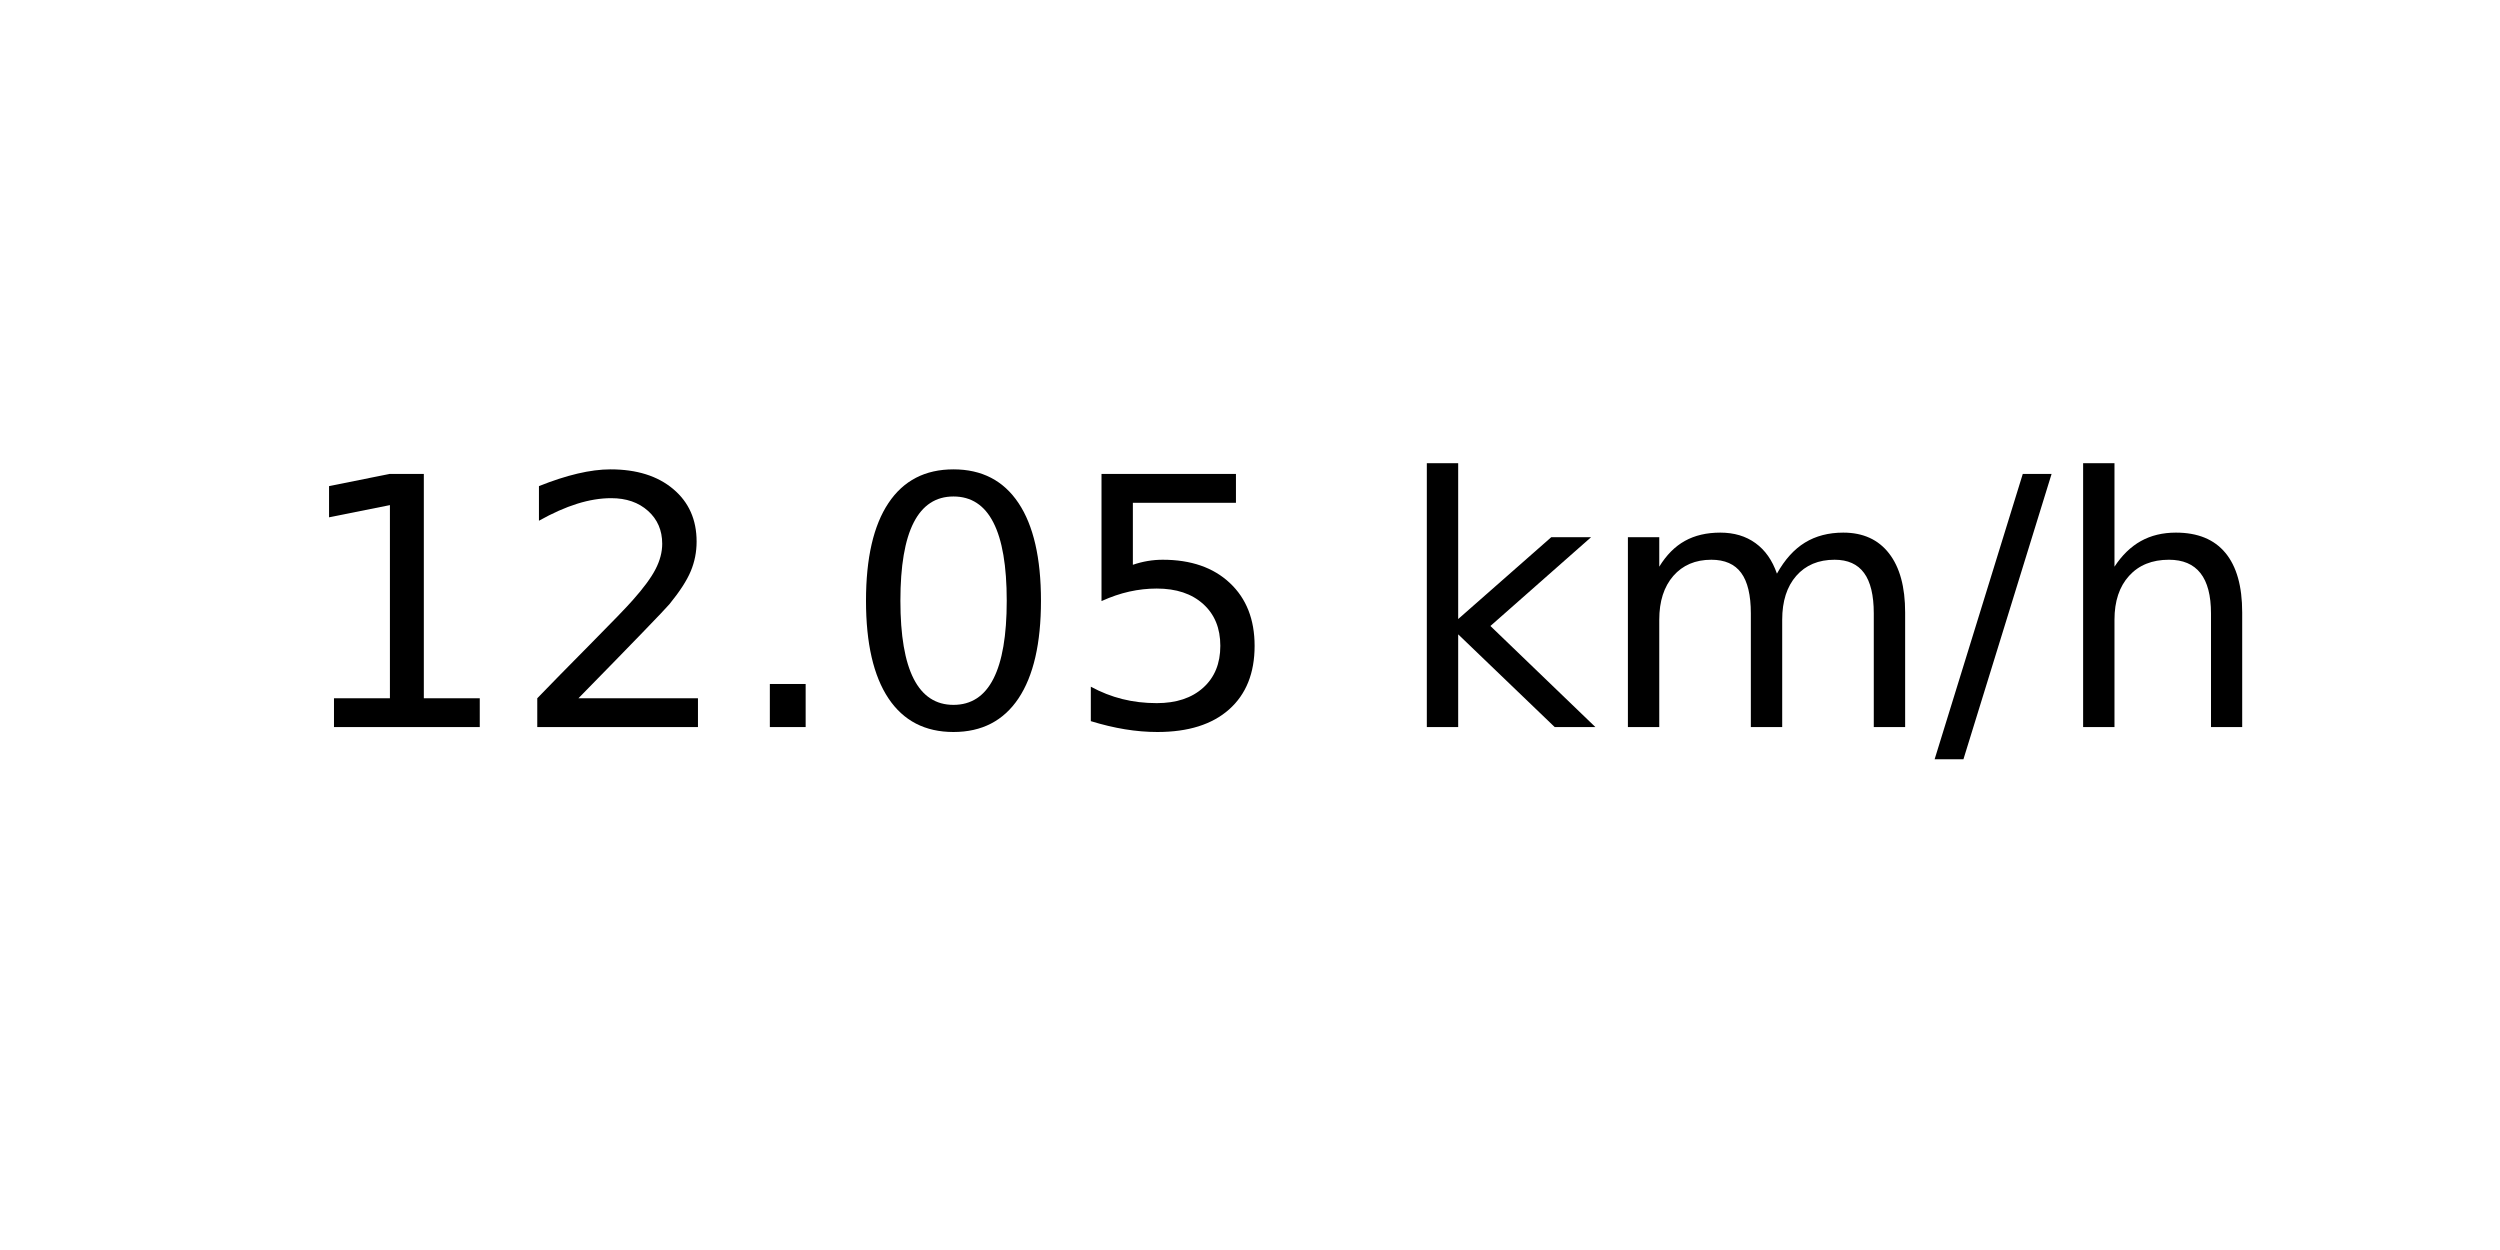
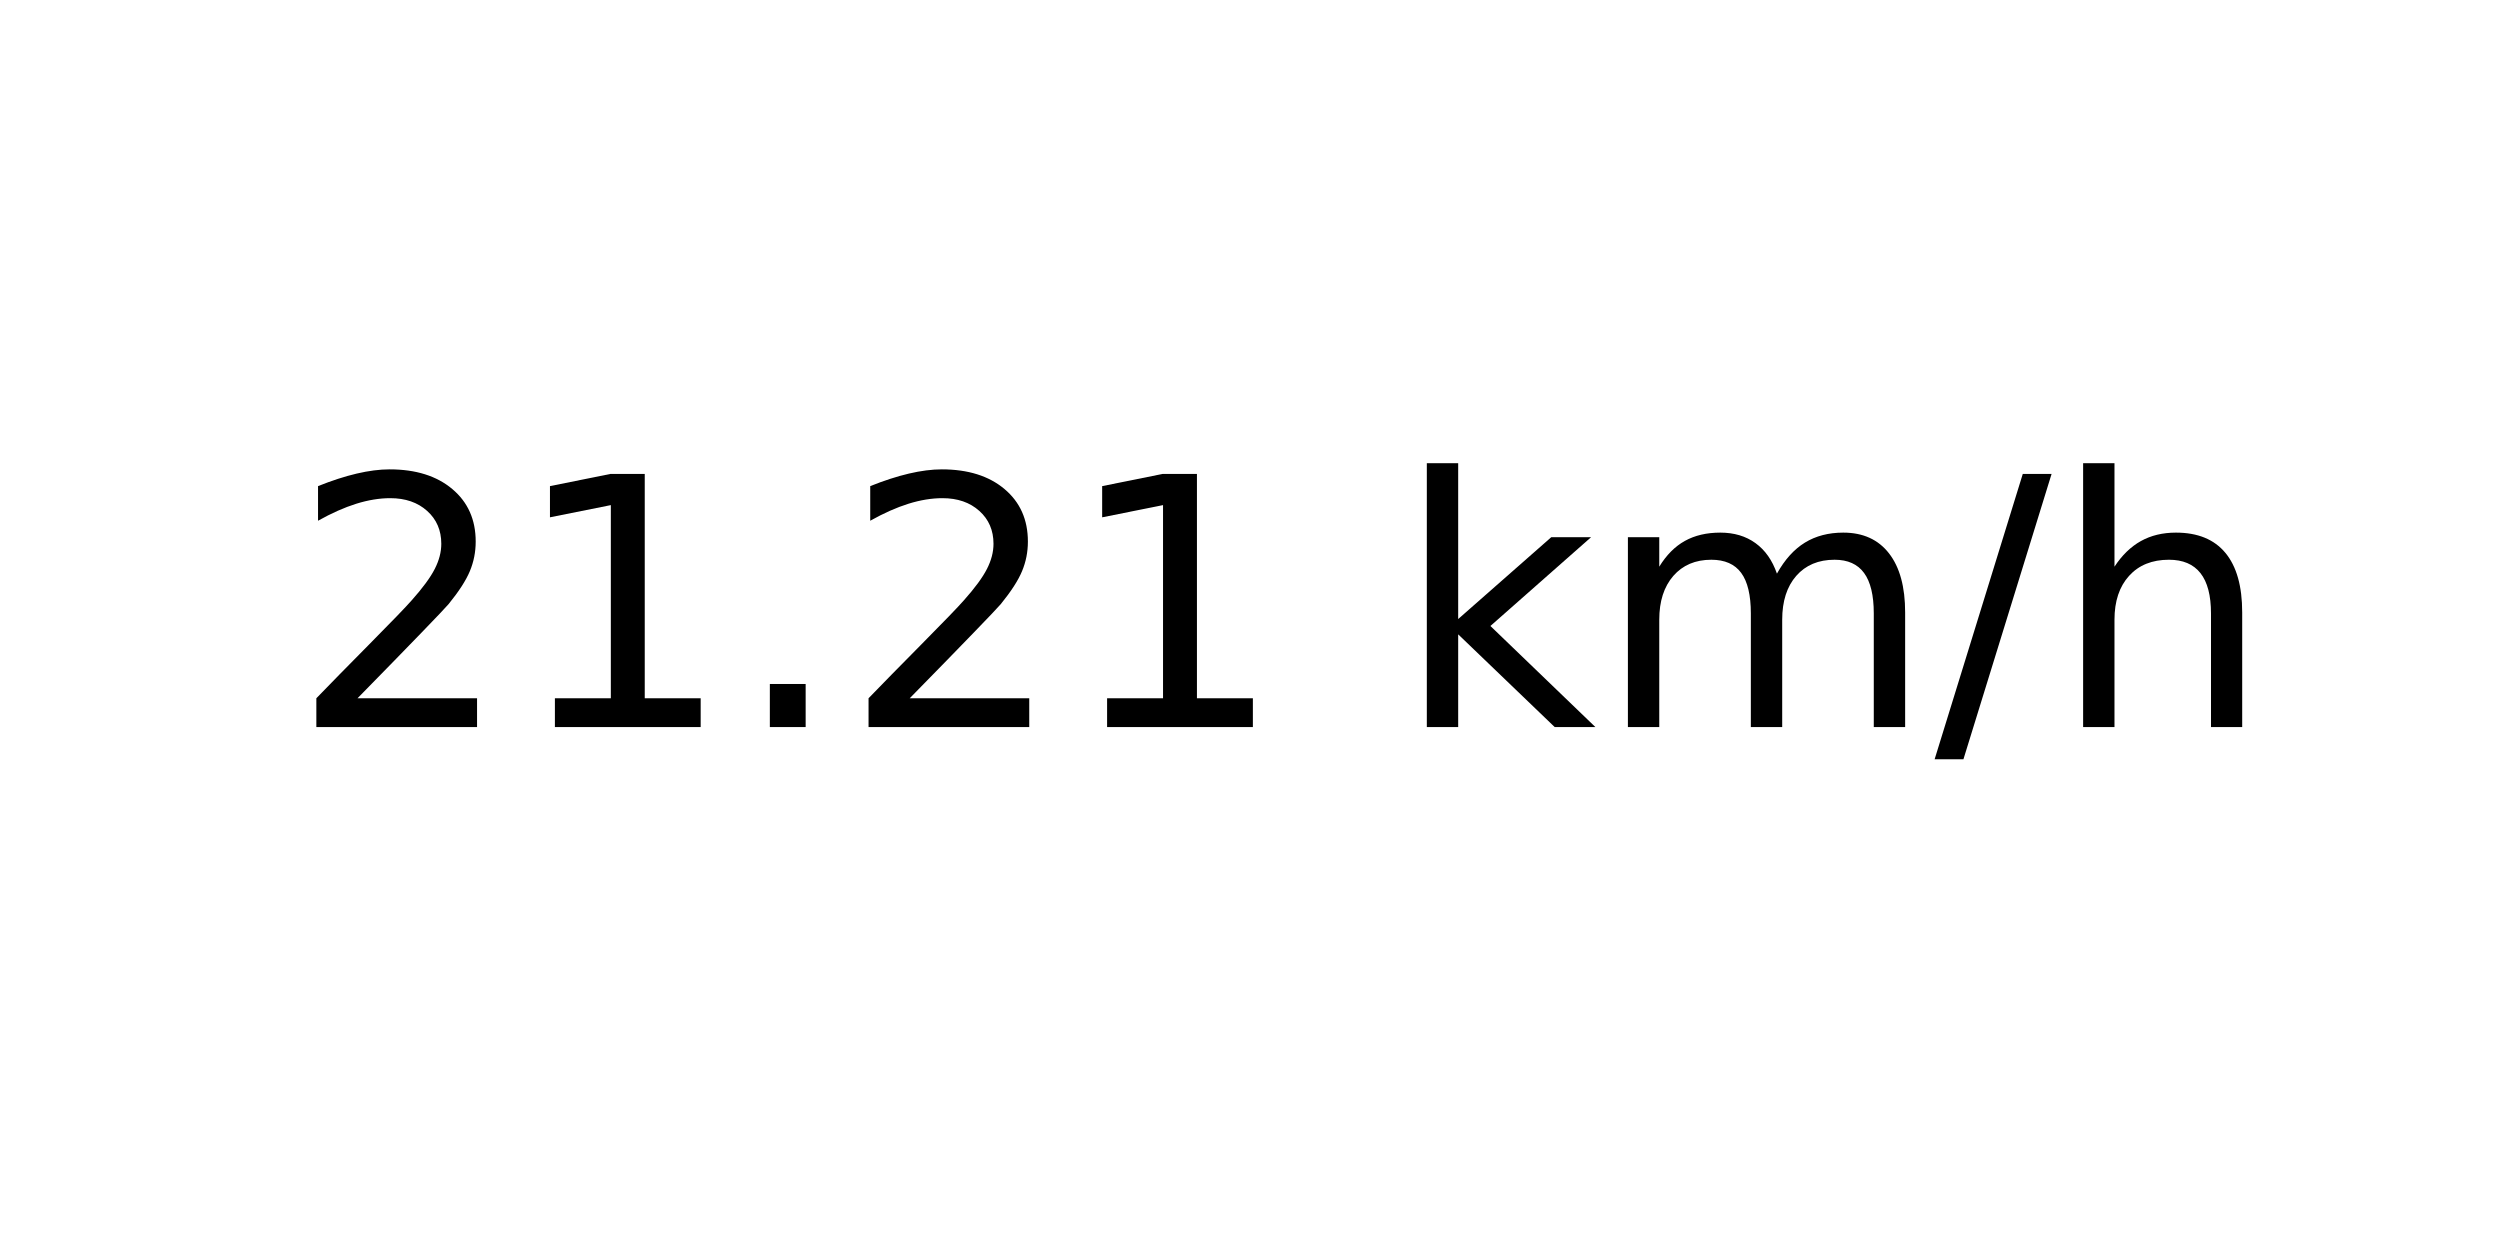
<svg xmlns="http://www.w3.org/2000/svg" xmlns:xlink="http://www.w3.org/1999/xlink" width="72pt" height="36pt" viewBox="0 0 72 36" version="1.1">
  <defs>
    <style type="text/css">*{stroke-linejoin: round; stroke-linecap: butt}</style>
  </defs>
  <g id="figure_1">
    <g id="axes_1">
      <g id="text_1">
        <g transform="translate(8.378125 20.93937) scale(0.1 -0.1)">
          <defs>
+             <path id="DejaVuSans-32" d="M 1228 531  L 3431 531  L 3431 0  L 469 0  L 469 531  Q 828 903 1448 1529  Q 2069 2156 2228 2338  Q 2531 2678 2651 2914  Q 2772 3150 2772 3378  Q 2772 3750 2511 3984  Q 2250 4219 1831 4219  Q 1534 4219 1204 4116  Q 875 4013 500 3803  L 500 4441  Q 881 4594 1212 4672  Q 1544 4750 1819 4750  Q 2544 4750 2975 4387  Q 3406 4025 3406 3419  Q 3406 3131 3298 2873  Q 3191 2616 2906 2266  Q 2828 2175 2409 1742  Q 1991 1309 1228 531  z " transform="scale(0.015625)" />
            <path id="DejaVuSans-31" d="M 794 531  L 1825 531  L 1825 4091  L 703 3866  L 703 4441  L 1819 4666  L 2450 4666  L 2450 531  L 3481 531  L 3481 0  L 794 0  L 794 531  z " transform="scale(0.015625)" />
-             <path id="DejaVuSans-32" d="M 1228 531  L 3431 531  L 3431 0  L 469 0  L 469 531  Q 828 903 1448 1529  Q 2069 2156 2228 2338  Q 2531 2678 2651 2914  Q 2772 3150 2772 3378  Q 2772 3750 2511 3984  Q 2250 4219 1831 4219  Q 1534 4219 1204 4116  Q 875 4013 500 3803  L 500 4441  Q 881 4594 1212 4672  Q 1544 4750 1819 4750  Q 2544 4750 2975 4387  Q 3406 4025 3406 3419  Q 3406 3131 3298 2873  Q 3191 2616 2906 2266  Q 2828 2175 2409 1742  Q 1991 1309 1228 531  z " transform="scale(0.015625)" />
            <path id="DejaVuSans-2e" d="M 684 794  L 1344 794  L 1344 0  L 684 0  L 684 794  z " transform="scale(0.015625)" />
-             <path id="DejaVuSans-30" d="M 2034 4250  Q 1547 4250 1301 3770  Q 1056 3291 1056 2328  Q 1056 1369 1301 889  Q 1547 409 2034 409  Q 2525 409 2770 889  Q 3016 1369 3016 2328  Q 3016 3291 2770 3770  Q 2525 4250 2034 4250  z M 2034 4750  Q 2819 4750 3233 4129  Q 3647 3509 3647 2328  Q 3647 1150 3233 529  Q 2819 -91 2034 -91  Q 1250 -91 836 529  Q 422 1150 422 2328  Q 422 3509 836 4129  Q 1250 4750 2034 4750  z " transform="scale(0.015625)" />
-             <path id="DejaVuSans-35" d="M 691 4666  L 3169 4666  L 3169 4134  L 1269 4134  L 1269 2991  Q 1406 3038 1543 3061  Q 1681 3084 1819 3084  Q 2600 3084 3056 2656  Q 3513 2228 3513 1497  Q 3513 744 3044 326  Q 2575 -91 1722 -91  Q 1428 -91 1123 -41  Q 819 9 494 109  L 494 744  Q 775 591 1075 516  Q 1375 441 1709 441  Q 2250 441 2565 725  Q 2881 1009 2881 1497  Q 2881 1984 2565 2268  Q 2250 2553 1709 2553  Q 1456 2553 1204 2497  Q 953 2441 691 2322  L 691 4666  z " transform="scale(0.015625)" />
            <path id="DejaVuSans-20" transform="scale(0.015625)" />
            <path id="DejaVuSans-6b" d="M 581 4863  L 1159 4863  L 1159 1991  L 2875 3500  L 3609 3500  L 1753 1863  L 3688 0  L 2938 0  L 1159 1709  L 1159 0  L 581 0  L 581 4863  z " transform="scale(0.015625)" />
            <path id="DejaVuSans-6d" d="M 3328 2828  Q 3544 3216 3844 3400  Q 4144 3584 4550 3584  Q 5097 3584 5394 3201  Q 5691 2819 5691 2113  L 5691 0  L 5113 0  L 5113 2094  Q 5113 2597 4934 2840  Q 4756 3084 4391 3084  Q 3944 3084 3684 2787  Q 3425 2491 3425 1978  L 3425 0  L 2847 0  L 2847 2094  Q 2847 2600 2669 2842  Q 2491 3084 2119 3084  Q 1678 3084 1418 2786  Q 1159 2488 1159 1978  L 1159 0  L 581 0  L 581 3500  L 1159 3500  L 1159 2956  Q 1356 3278 1631 3431  Q 1906 3584 2284 3584  Q 2666 3584 2933 3390  Q 3200 3197 3328 2828  z " transform="scale(0.015625)" />
            <path id="DejaVuSans-2f" d="M 1625 4666  L 2156 4666  L 531 -594  L 0 -594  L 1625 4666  z " transform="scale(0.015625)" />
            <path id="DejaVuSans-68" d="M 3513 2113  L 3513 0  L 2938 0  L 2938 2094  Q 2938 2591 2744 2837  Q 2550 3084 2163 3084  Q 1697 3084 1428 2787  Q 1159 2491 1159 1978  L 1159 0  L 581 0  L 581 4863  L 1159 4863  L 1159 2956  Q 1366 3272 1645 3428  Q 1925 3584 2291 3584  Q 2894 3584 3203 3211  Q 3513 2838 3513 2113  z " transform="scale(0.015625)" />
          </defs>
-           <use xlink:href="#DejaVuSans-31" />
-           <use xlink:href="#DejaVuSans-32" x="63.623" />
+           <use xlink:href="#DejaVuSans-32" />
+           <use xlink:href="#DejaVuSans-31" x="63.623" />
          <use xlink:href="#DejaVuSans-2e" x="127.246" />
-           <use xlink:href="#DejaVuSans-30" x="159.033" />
-           <use xlink:href="#DejaVuSans-35" x="222.656" />
+           <use xlink:href="#DejaVuSans-32" x="159.033" />
+           <use xlink:href="#DejaVuSans-31" x="222.656" />
          <use xlink:href="#DejaVuSans-20" x="286.279" />
          <use xlink:href="#DejaVuSans-6b" x="318.066" />
          <use xlink:href="#DejaVuSans-6d" x="375.977" />
          <use xlink:href="#DejaVuSans-2f" x="473.389" />
          <use xlink:href="#DejaVuSans-68" x="507.08" />
        </g>
      </g>
    </g>
  </g>
</svg>
